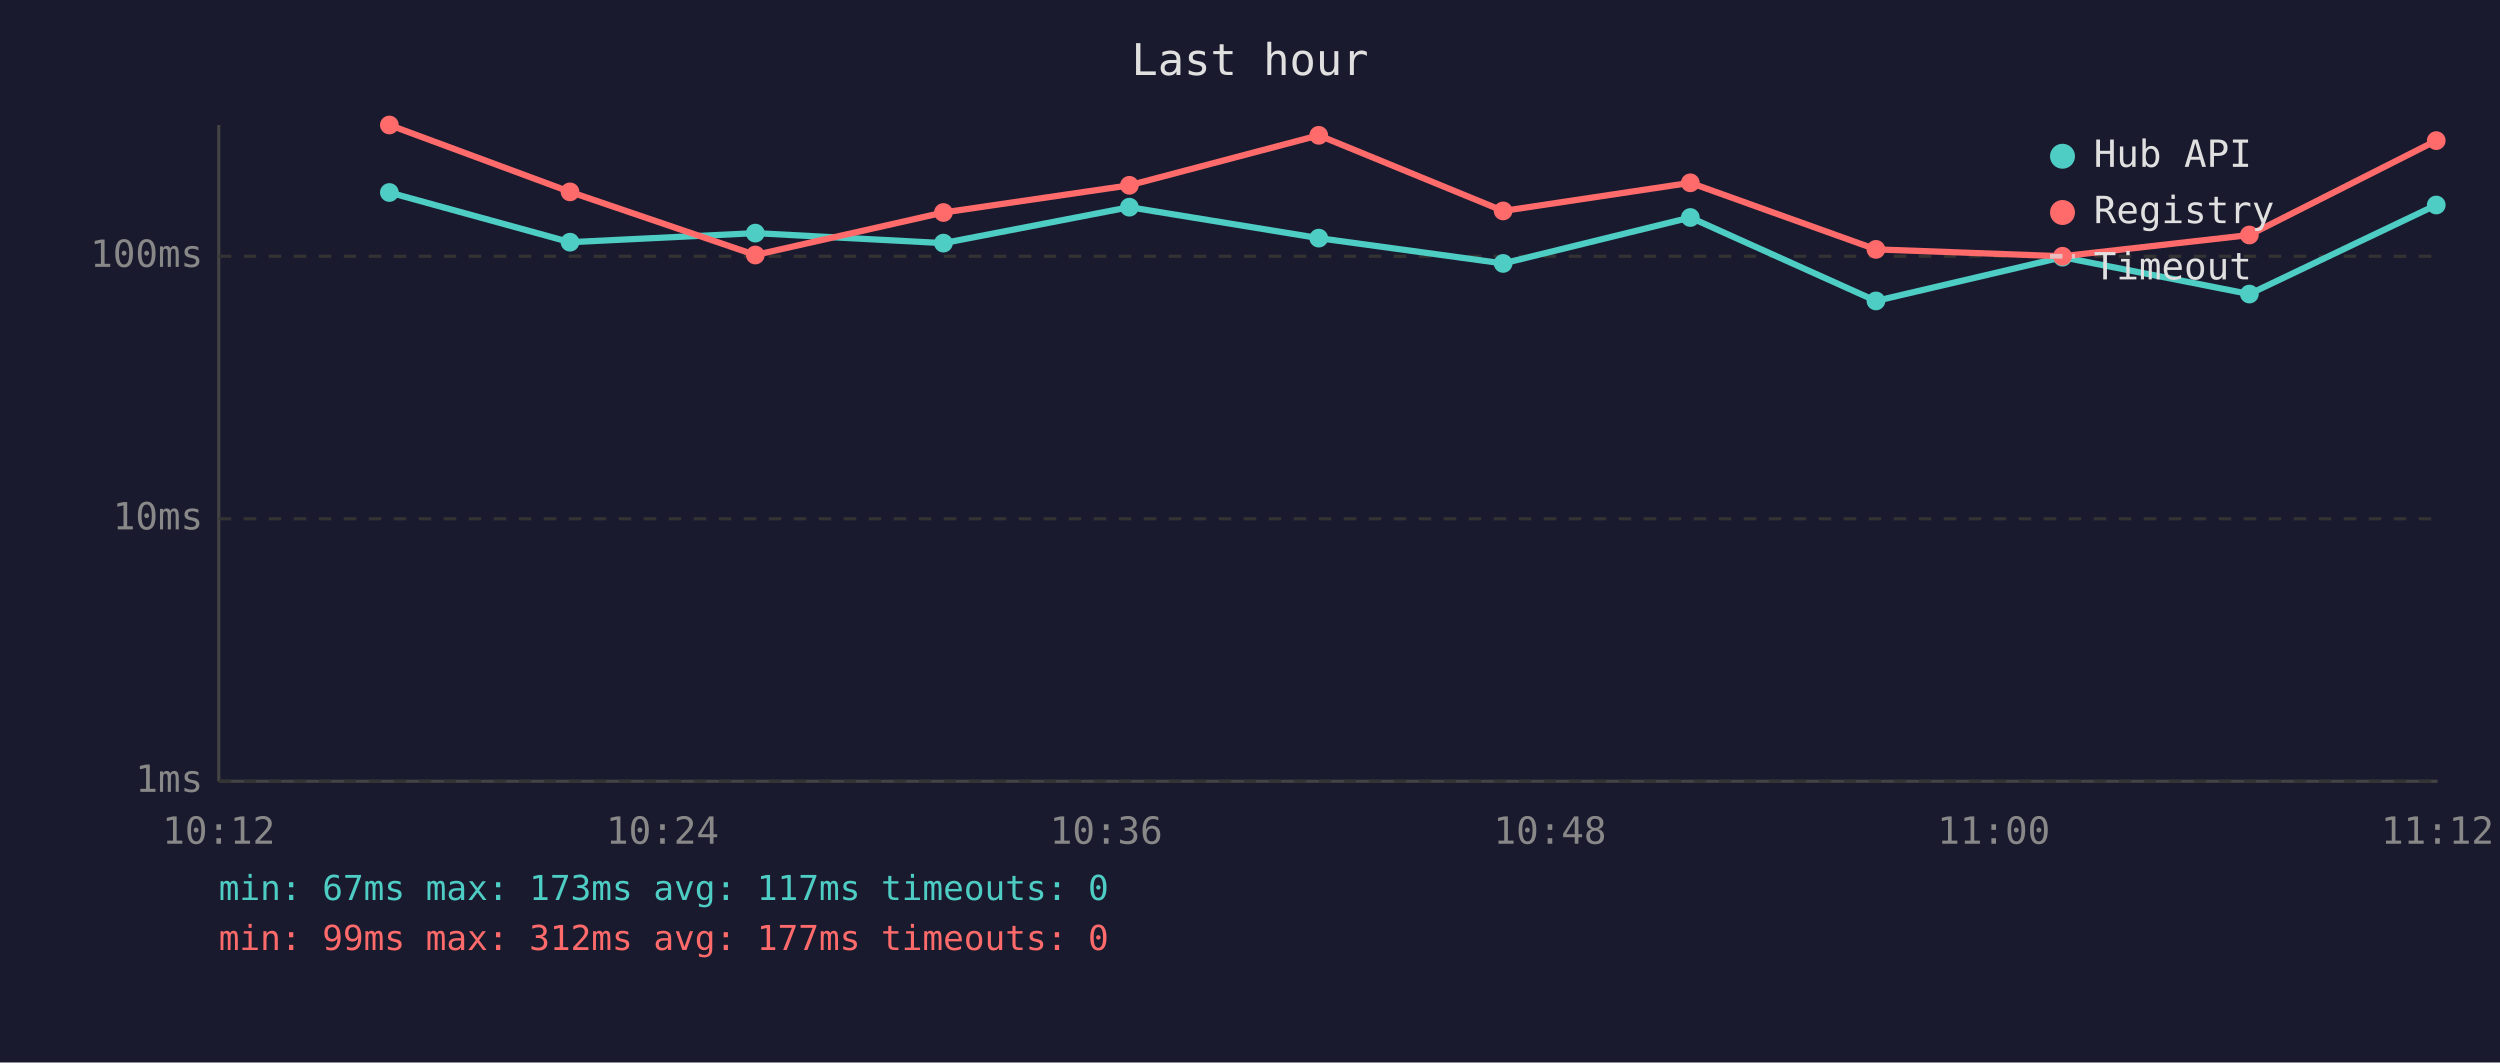
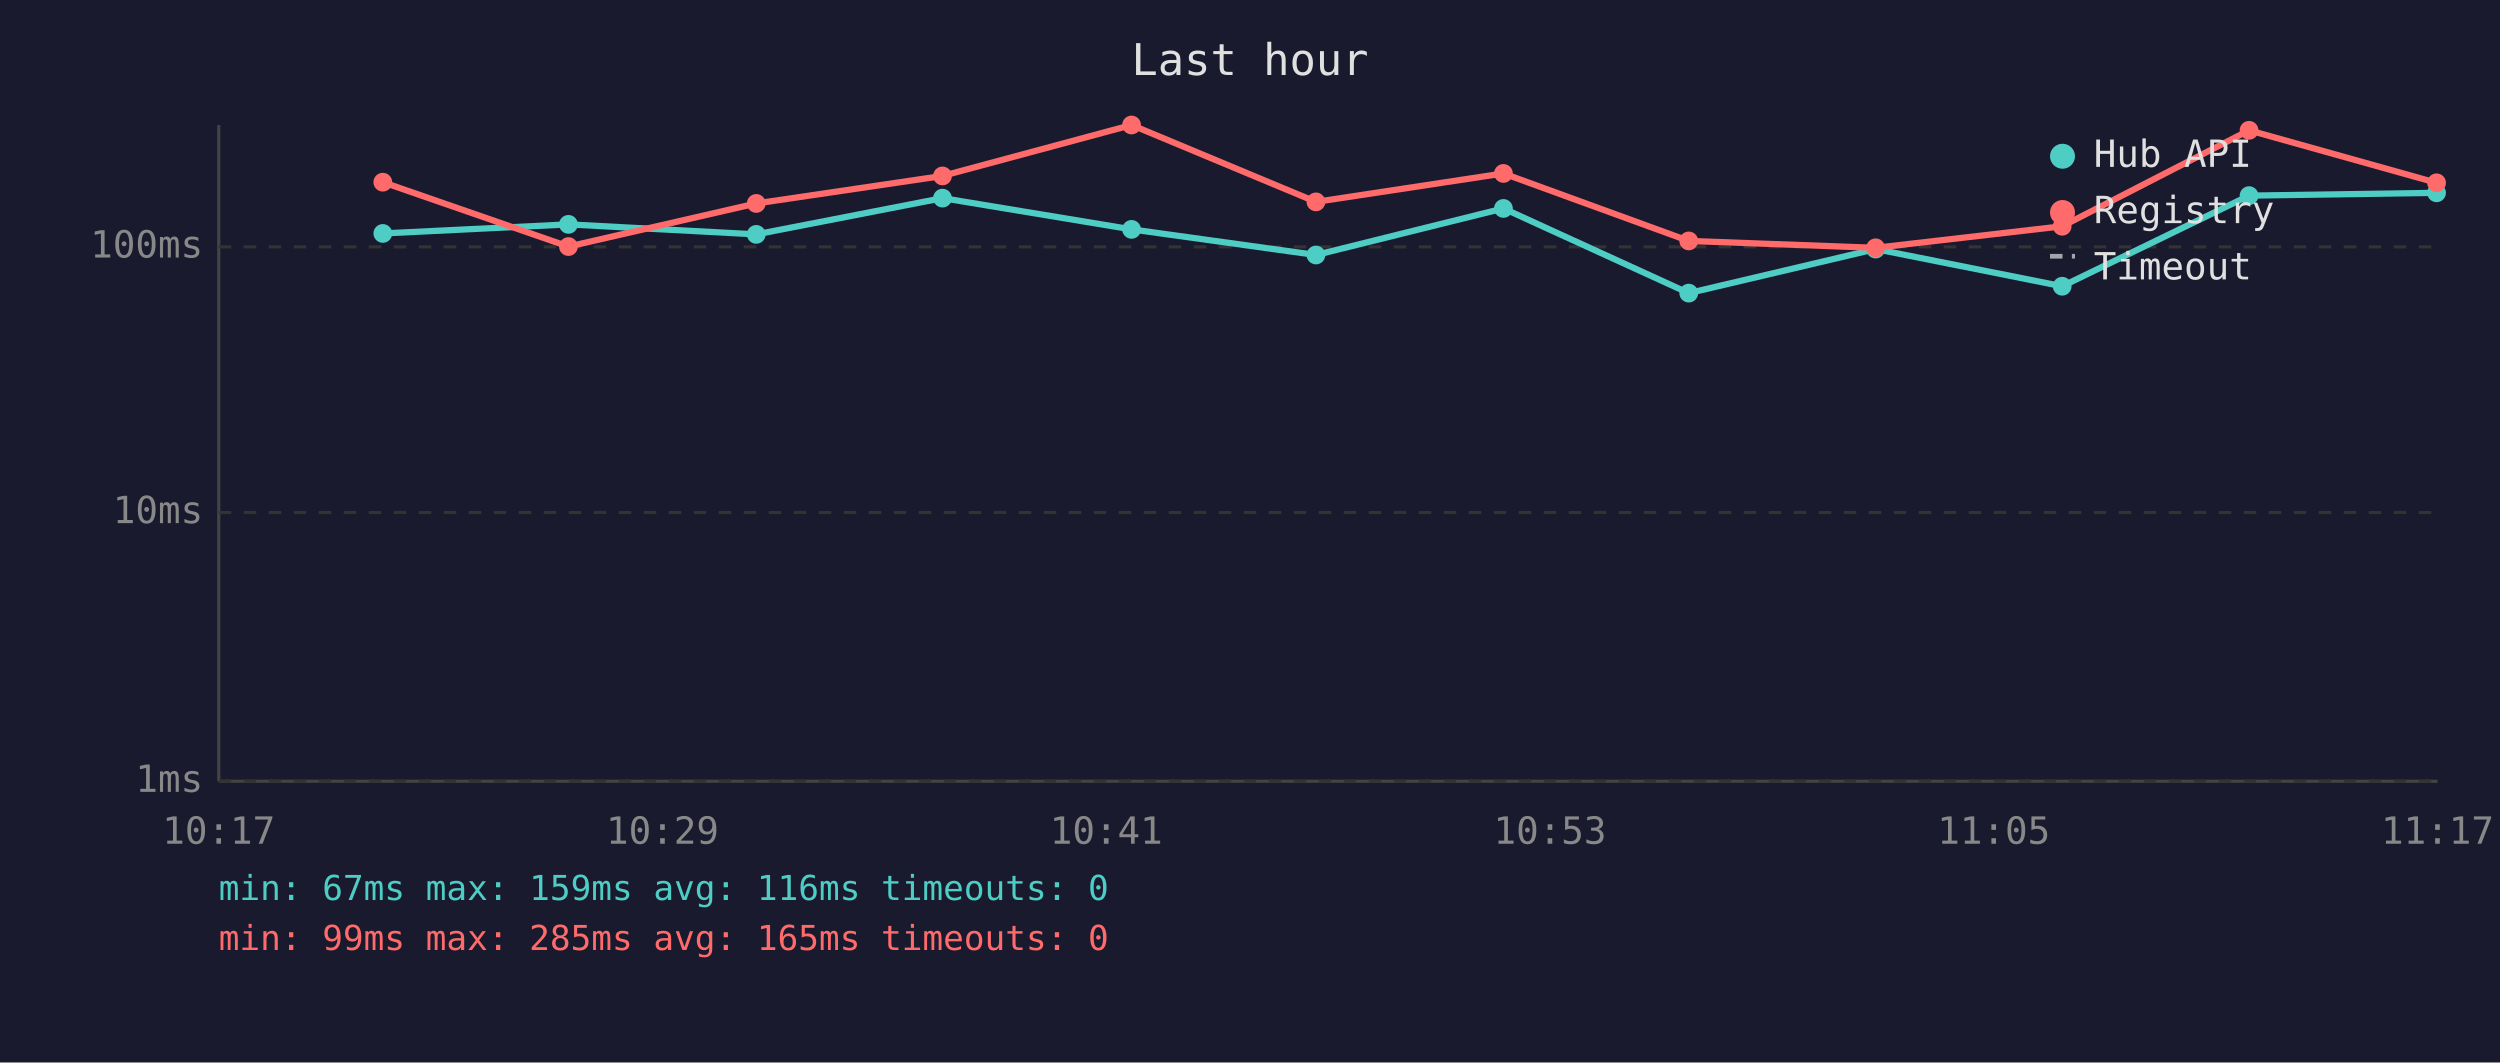
<svg xmlns="http://www.w3.org/2000/svg" viewBox="0 0 800 340" font-family="monospace" font-size="12">
  <rect width="800" height="340" fill="#1a1a2e" />
  <text x="400" y="24" fill="#e0e0e0" font-size="14" text-anchor="middle">Last hour</text>
  <line x1="70" y1="40" x2="70" y2="250" stroke="#444" stroke-width="1" />
  <line x1="70" y1="250" x2="780" y2="250" stroke="#444" stroke-width="1" />
  <line x1="70" y1="250" x2="780" y2="250" stroke="#333" stroke-width="1" stroke-dasharray="4" />
  <text x="65" y="250" fill="#888" text-anchor="end" dominant-baseline="middle">1ms</text>
-   <line x1="70" y1="166" x2="780" y2="166" stroke="#333" stroke-width="1" stroke-dasharray="4" />
-   <text x="65" y="166" fill="#888" text-anchor="end" dominant-baseline="middle">10ms</text>
-   <line x1="70" y1="82" x2="780" y2="82" stroke="#333" stroke-width="1" stroke-dasharray="4" />
-   <text x="65" y="82" fill="#888" text-anchor="end" dominant-baseline="middle">100ms</text>
-   <text x="70" y="270" fill="#888" text-anchor="middle">10:12</text>
-   <text x="212" y="270" fill="#888" text-anchor="middle">10:24</text>
-   <text x="354" y="270" fill="#888" text-anchor="middle">10:36</text>
-   <text x="496" y="270" fill="#888" text-anchor="middle">10:48</text>
-   <text x="638" y="270" fill="#888" text-anchor="middle">11:00</text>
-   <text x="780" y="270" fill="#888" text-anchor="middle">11:12</text>
-   <polyline points="124.6,61.6 182.4,77.5 241.7,74.6 301.9,77.8 361.4,66.3 422.0,76.2 481.0,84.3 540.9,69.6 600.3,96.3 660.0,82.3 719.8,94.1 779.6,65.6" fill="none" stroke="#4ecdc4" stroke-width="2" opacity="1" />
-   <circle cx="124.6" cy="61.6" r="3" fill="#4ecdc4" />
-   <circle cx="182.4" cy="77.5" r="3" fill="#4ecdc4" />
-   <circle cx="241.7" cy="74.6" r="3" fill="#4ecdc4" />
-   <circle cx="301.9" cy="77.8" r="3" fill="#4ecdc4" />
-   <circle cx="361.4" cy="66.3" r="3" fill="#4ecdc4" />
-   <circle cx="422.0" cy="76.2" r="3" fill="#4ecdc4" />
-   <circle cx="481.0" cy="84.3" r="3" fill="#4ecdc4" />
-   <circle cx="540.9" cy="69.6" r="3" fill="#4ecdc4" />
-   <circle cx="600.3" cy="96.3" r="3" fill="#4ecdc4" />
-   <circle cx="660.0" cy="82.3" r="3" fill="#4ecdc4" />
-   <circle cx="719.8" cy="94.1" r="3" fill="#4ecdc4" />
-   <circle cx="779.6" cy="65.6" r="3" fill="#4ecdc4" />
-   <polyline points="124.6,40.0 182.4,61.4 241.7,81.6 301.9,68.0 361.4,59.3 422.0,43.3 481.0,67.5 540.9,58.5 600.3,79.8 660.0,82.0 719.8,75.2 779.6,45.0" fill="none" stroke="#ff6b6b" stroke-width="2" opacity="1" />
-   <circle cx="124.6" cy="40.0" r="3" fill="#ff6b6b" />
-   <circle cx="182.4" cy="61.4" r="3" fill="#ff6b6b" />
-   <circle cx="241.7" cy="81.6" r="3" fill="#ff6b6b" />
-   <circle cx="301.9" cy="68.0" r="3" fill="#ff6b6b" />
-   <circle cx="361.4" cy="59.3" r="3" fill="#ff6b6b" />
-   <circle cx="422.0" cy="43.3" r="3" fill="#ff6b6b" />
-   <circle cx="481.0" cy="67.5" r="3" fill="#ff6b6b" />
-   <circle cx="540.9" cy="58.5" r="3" fill="#ff6b6b" />
-   <circle cx="600.3" cy="79.8" r="3" fill="#ff6b6b" />
-   <circle cx="660.0" cy="82.0" r="3" fill="#ff6b6b" />
-   <circle cx="719.8" cy="75.2" r="3" fill="#ff6b6b" />
-   <circle cx="779.6" cy="45.0" r="3" fill="#ff6b6b" />
+   <line x1="70" y1="164" x2="780" y2="164" stroke="#333" stroke-width="1" stroke-dasharray="4" />
+   <text x="65" y="164" fill="#888" text-anchor="end" dominant-baseline="middle">10ms</text>
+   <line x1="70" y1="79" x2="780" y2="79" stroke="#333" stroke-width="1" stroke-dasharray="4" />
+   <text x="65" y="79" fill="#888" text-anchor="end" dominant-baseline="middle">100ms</text>
+   <text x="70" y="270" fill="#888" text-anchor="middle">10:17</text>
+   <text x="212" y="270" fill="#888" text-anchor="middle">10:29</text>
+   <text x="354" y="270" fill="#888" text-anchor="middle">10:41</text>
+   <text x="496" y="270" fill="#888" text-anchor="middle">10:53</text>
+   <text x="638" y="270" fill="#888" text-anchor="middle">11:05</text>
+   <text x="780" y="270" fill="#888" text-anchor="middle">11:17</text>
+   <polyline points="122.5,74.7 181.9,71.8 242.0,75.0 301.6,63.4 362.1,73.4 421.1,81.6 481.1,66.7 540.4,93.8 600.2,79.7 659.9,91.6 719.7,62.6 779.7,61.7" fill="none" stroke="#4ecdc4" stroke-width="2" opacity="1" />
+   <circle cx="122.5" cy="74.7" r="3" fill="#4ecdc4" />
+   <circle cx="181.9" cy="71.8" r="3" fill="#4ecdc4" />
+   <circle cx="242.0" cy="75.0" r="3" fill="#4ecdc4" />
+   <circle cx="301.6" cy="63.4" r="3" fill="#4ecdc4" />
+   <circle cx="362.1" cy="73.4" r="3" fill="#4ecdc4" />
+   <circle cx="421.1" cy="81.6" r="3" fill="#4ecdc4" />
+   <circle cx="481.1" cy="66.7" r="3" fill="#4ecdc4" />
+   <circle cx="540.4" cy="93.8" r="3" fill="#4ecdc4" />
+   <circle cx="600.2" cy="79.7" r="3" fill="#4ecdc4" />
+   <circle cx="659.9" cy="91.6" r="3" fill="#4ecdc4" />
+   <circle cx="719.7" cy="62.6" r="3" fill="#4ecdc4" />
+   <circle cx="779.7" cy="61.7" r="3" fill="#4ecdc4" />
+   <polyline points="122.5,58.3 181.9,78.9 242.0,65.1 301.6,56.3 362.1,40.0 421.1,64.6 481.1,55.5 540.4,77.1 600.2,79.3 659.9,72.4 719.7,41.7 779.7,58.5" fill="none" stroke="#ff6b6b" stroke-width="2" opacity="1" />
+   <circle cx="122.5" cy="58.3" r="3" fill="#ff6b6b" />
+   <circle cx="181.9" cy="78.9" r="3" fill="#ff6b6b" />
+   <circle cx="242.0" cy="65.1" r="3" fill="#ff6b6b" />
+   <circle cx="301.6" cy="56.3" r="3" fill="#ff6b6b" />
+   <circle cx="362.1" cy="40.0" r="3" fill="#ff6b6b" />
+   <circle cx="421.1" cy="64.6" r="3" fill="#ff6b6b" />
+   <circle cx="481.1" cy="55.5" r="3" fill="#ff6b6b" />
+   <circle cx="540.4" cy="77.1" r="3" fill="#ff6b6b" />
+   <circle cx="600.2" cy="79.3" r="3" fill="#ff6b6b" />
+   <circle cx="659.9" cy="72.4" r="3" fill="#ff6b6b" />
+   <circle cx="719.7" cy="41.7" r="3" fill="#ff6b6b" />
+   <circle cx="779.7" cy="58.5" r="3" fill="#ff6b6b" />
  <circle cx="660" cy="50" r="4" fill="#4ecdc4" />
  <text x="670" y="50" fill="#e0e0e0" dominant-baseline="middle">Hub API</text>
  <circle cx="660" cy="68" r="4" fill="#ff6b6b" />
  <text x="670" y="68" fill="#e0e0e0" dominant-baseline="middle">Registry</text>
  <line x1="656" y1="82" x2="664" y2="82" stroke="#e0e0e0" stroke-width="1.5" stroke-dasharray="4,3" opacity="0.7" />
  <text x="670" y="86" fill="#e0e0e0" dominant-baseline="middle">Timeout</text>
-   <text x="70" y="288" fill="#4ecdc4" font-size="11">min: 67ms  max: 173ms  avg: 117ms  timeouts: 0</text>
-   <text x="70" y="304" fill="#ff6b6b" font-size="11">min: 99ms  max: 312ms  avg: 177ms  timeouts: 0</text>
+   <text x="70" y="288" fill="#4ecdc4" font-size="11">min: 67ms  max: 159ms  avg: 116ms  timeouts: 0</text>
+   <text x="70" y="304" fill="#ff6b6b" font-size="11">min: 99ms  max: 285ms  avg: 165ms  timeouts: 0</text>
</svg>
